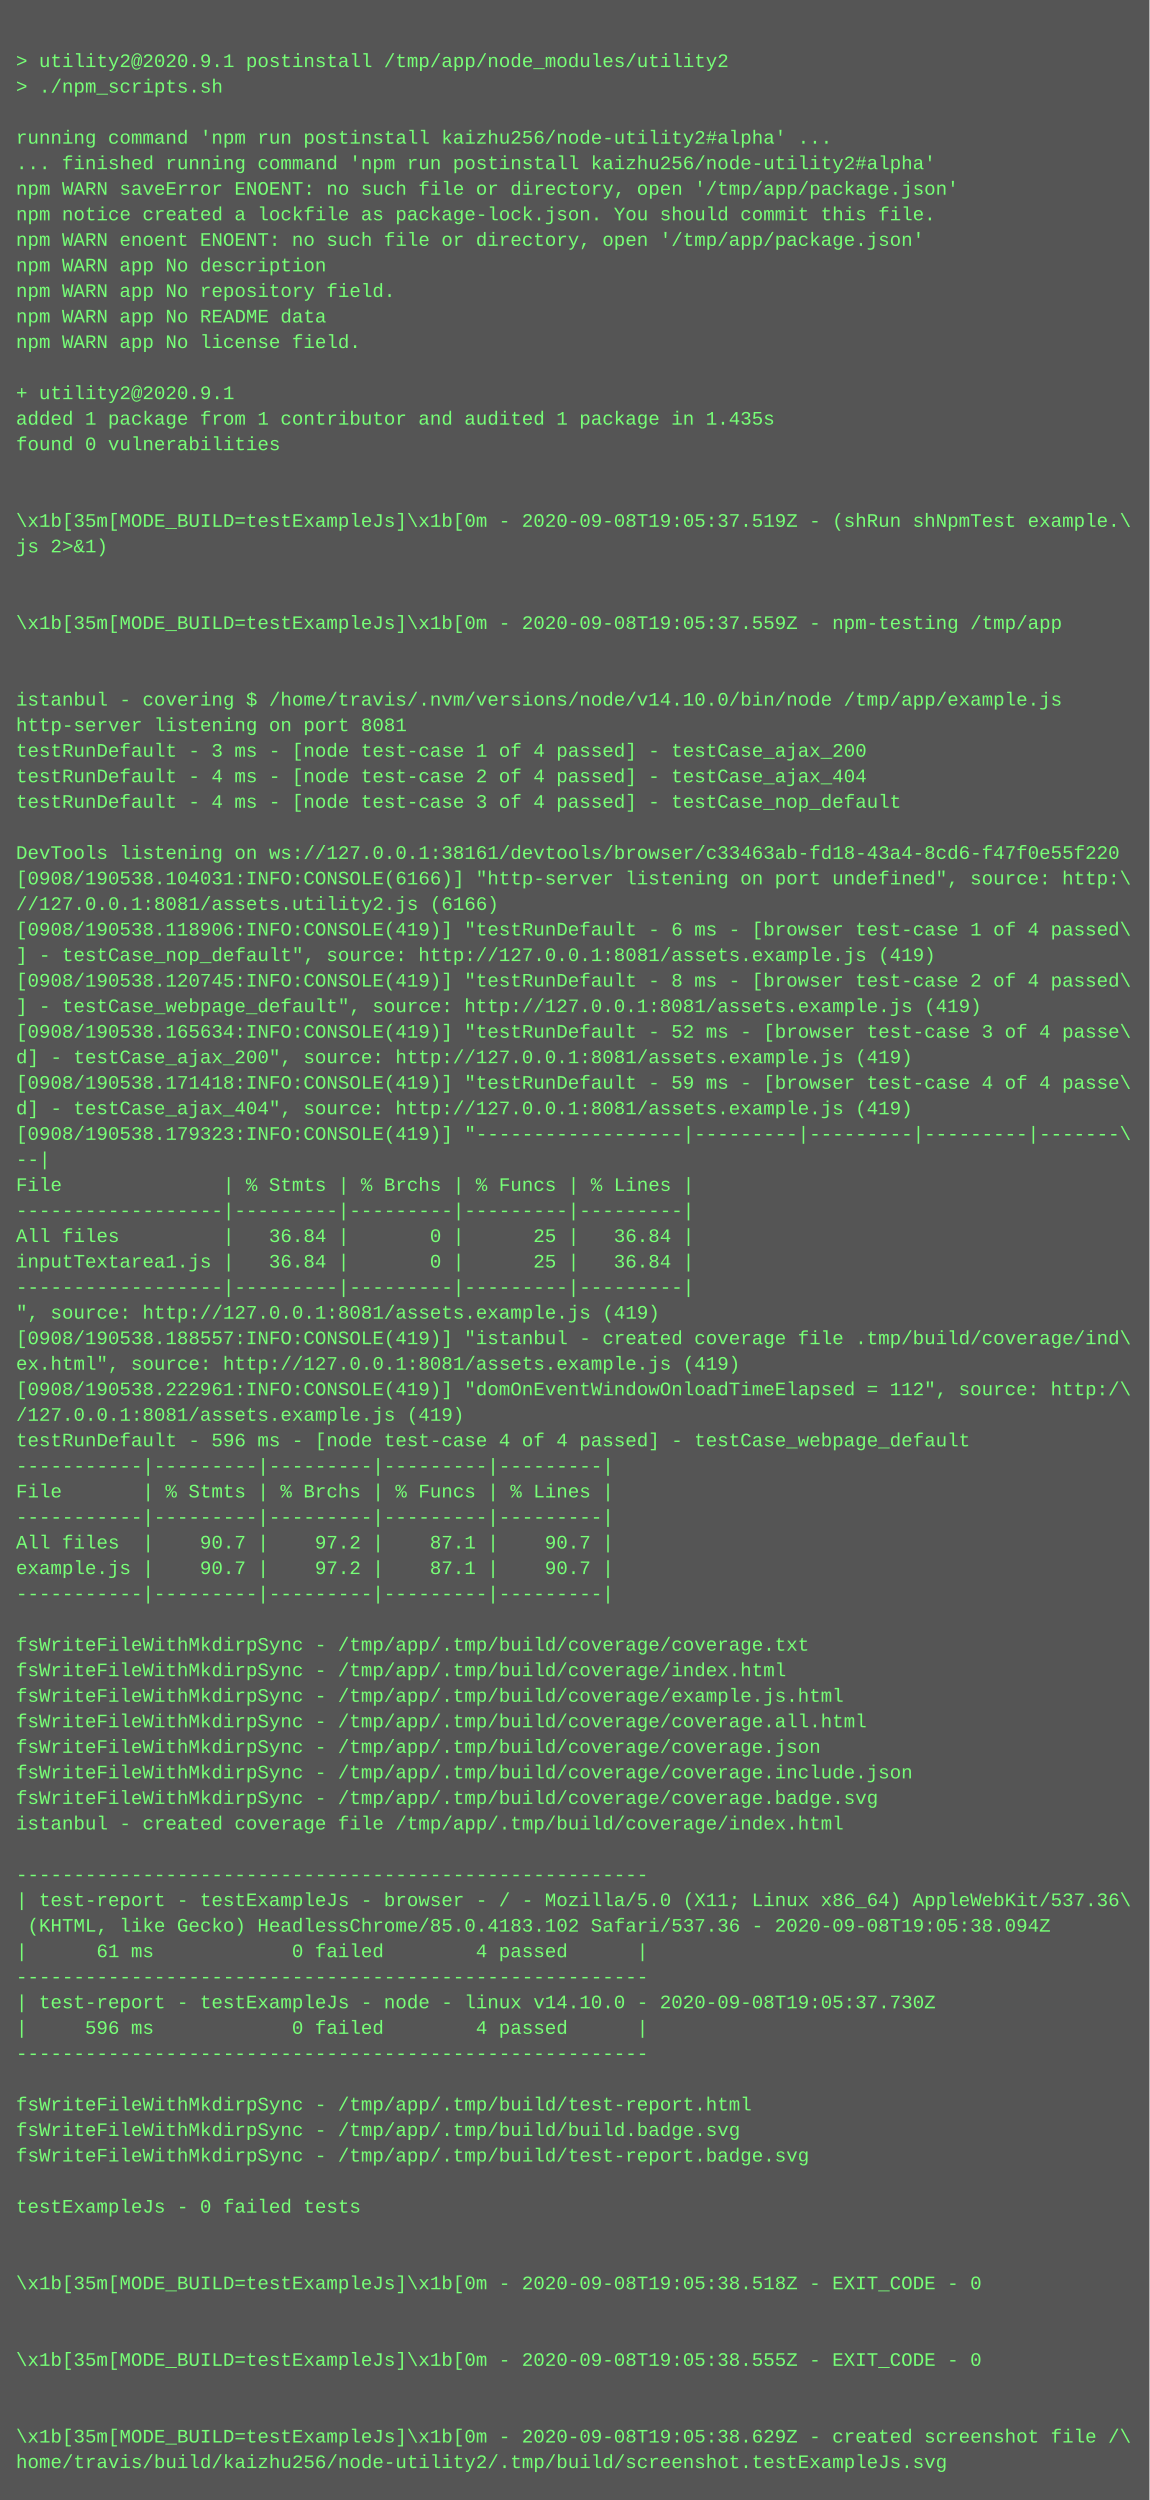
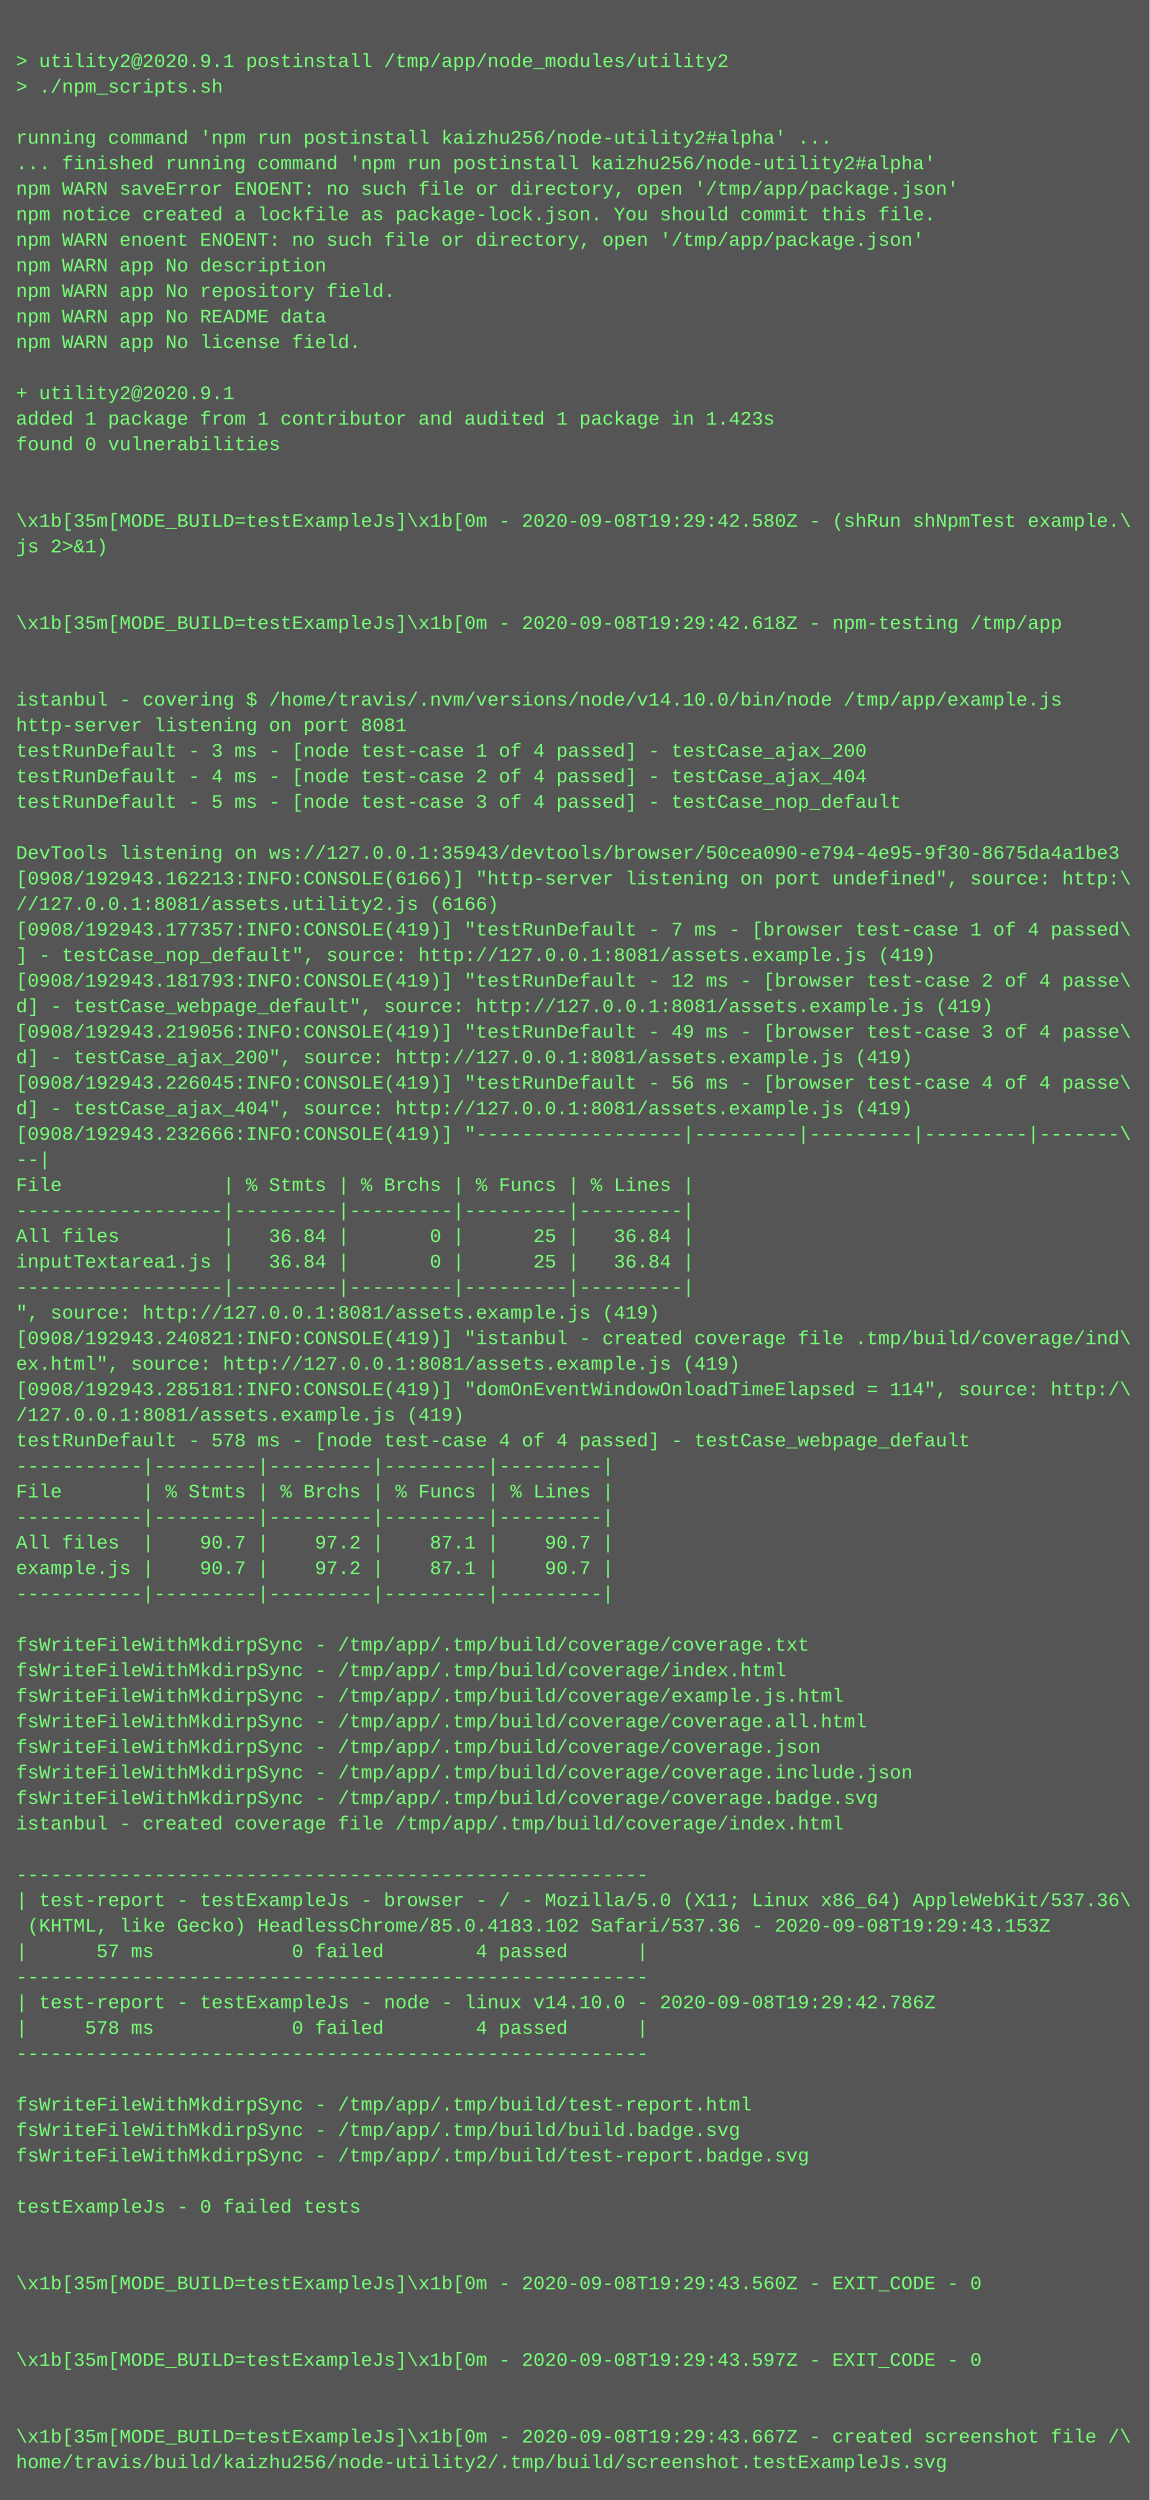
<svg xmlns="http://www.w3.org/2000/svg" height="1566" width="720">
  <rect height="1566" fill="#555" width="720" />
  <text fill="#7f7" font-family="Courier New" font-size="12" xml:space="preserve">
    <tspan x="10" y="26" />
    <tspan x="10" y="42">&gt; utility2@2020.9.1 postinstall /tmp/app/node_modules/utility2</tspan>
    <tspan x="10" y="58">&gt; ./npm_scripts.sh</tspan>
    <tspan x="10" y="74" />
    <tspan x="10" y="90">running command 'npm run postinstall kaizhu256/node-utility2#alpha' ...</tspan>
    <tspan x="10" y="106">... finished running command 'npm run postinstall kaizhu256/node-utility2#alpha'</tspan>
    <tspan x="10" y="122">npm WARN saveError ENOENT: no such file or directory, open '/tmp/app/package.json'</tspan>
    <tspan x="10" y="138">npm notice created a lockfile as package-lock.json. You should commit this file.</tspan>
    <tspan x="10" y="154">npm WARN enoent ENOENT: no such file or directory, open '/tmp/app/package.json'</tspan>
    <tspan x="10" y="170">npm WARN app No description</tspan>
    <tspan x="10" y="186">npm WARN app No repository field.</tspan>
    <tspan x="10" y="202">npm WARN app No README data</tspan>
    <tspan x="10" y="218">npm WARN app No license field.</tspan>
    <tspan x="10" y="234" />
    <tspan x="10" y="250">+ utility2@2020.9.1</tspan>
-     <tspan x="10" y="266">added 1 package from 1 contributor and audited 1 package in 1.435s</tspan>
+     <tspan x="10" y="266">added 1 package from 1 contributor and audited 1 package in 1.423s</tspan>
    <tspan x="10" y="282">found 0 vulnerabilities</tspan>
    <tspan x="10" y="298" />
    <tspan x="10" y="314" />
-     <tspan x="10" y="330">\x1b[35m[MODE_BUILD=testExampleJs]\x1b[0m - 2020-09-08T19:05:37.519Z - (shRun shNpmTest example.\</tspan>
+     <tspan x="10" y="330">\x1b[35m[MODE_BUILD=testExampleJs]\x1b[0m - 2020-09-08T19:29:42.580Z - (shRun shNpmTest example.\</tspan>
    <tspan x="10" y="346">js 2&gt;&amp;1)</tspan>
    <tspan x="10" y="362" />
    <tspan x="10" y="378" />
-     <tspan x="10" y="394">\x1b[35m[MODE_BUILD=testExampleJs]\x1b[0m - 2020-09-08T19:05:37.559Z - npm-testing /tmp/app</tspan>
+     <tspan x="10" y="394">\x1b[35m[MODE_BUILD=testExampleJs]\x1b[0m - 2020-09-08T19:29:42.618Z - npm-testing /tmp/app</tspan>
    <tspan x="10" y="410" />
    <tspan x="10" y="426" />
    <tspan x="10" y="442">istanbul - covering $ /home/travis/.nvm/versions/node/v14.10.0/bin/node /tmp/app/example.js</tspan>
    <tspan x="10" y="458">http-server listening on port 8081</tspan>
    <tspan x="10" y="474">testRunDefault - 3 ms - [node test-case 1 of 4 passed] - testCase_ajax_200</tspan>
    <tspan x="10" y="490">testRunDefault - 4 ms - [node test-case 2 of 4 passed] - testCase_ajax_404</tspan>
-     <tspan x="10" y="506">testRunDefault - 4 ms - [node test-case 3 of 4 passed] - testCase_nop_default</tspan>
+     <tspan x="10" y="506">testRunDefault - 5 ms - [node test-case 3 of 4 passed] - testCase_nop_default</tspan>
    <tspan x="10" y="522" />
-     <tspan x="10" y="538">DevTools listening on ws://127.0.0.1:38161/devtools/browser/c33463ab-fd18-43a4-8cd6-f47f0e55f220</tspan>
-     <tspan x="10" y="554">[0908/190538.104031:INFO:CONSOLE(6166)] "http-server listening on port undefined", source: http:\</tspan>
+     <tspan x="10" y="538">DevTools listening on ws://127.0.0.1:35943/devtools/browser/50cea090-e794-4e95-9f30-8675da4a1be3</tspan>
+     <tspan x="10" y="554">[0908/192943.162213:INFO:CONSOLE(6166)] "http-server listening on port undefined", source: http:\</tspan>
    <tspan x="10" y="570">//127.0.0.1:8081/assets.utility2.js (6166)</tspan>
-     <tspan x="10" y="586">[0908/190538.118906:INFO:CONSOLE(419)] "testRunDefault - 6 ms - [browser test-case 1 of 4 passed\</tspan>
+     <tspan x="10" y="586">[0908/192943.177357:INFO:CONSOLE(419)] "testRunDefault - 7 ms - [browser test-case 1 of 4 passed\</tspan>
    <tspan x="10" y="602">] - testCase_nop_default", source: http://127.0.0.1:8081/assets.example.js (419)</tspan>
-     <tspan x="10" y="618">[0908/190538.120745:INFO:CONSOLE(419)] "testRunDefault - 8 ms - [browser test-case 2 of 4 passed\</tspan>
-     <tspan x="10" y="634">] - testCase_webpage_default", source: http://127.0.0.1:8081/assets.example.js (419)</tspan>
-     <tspan x="10" y="650">[0908/190538.165634:INFO:CONSOLE(419)] "testRunDefault - 52 ms - [browser test-case 3 of 4 passe\</tspan>
+     <tspan x="10" y="618">[0908/192943.181793:INFO:CONSOLE(419)] "testRunDefault - 12 ms - [browser test-case 2 of 4 passe\</tspan>
+     <tspan x="10" y="634">d] - testCase_webpage_default", source: http://127.0.0.1:8081/assets.example.js (419)</tspan>
+     <tspan x="10" y="650">[0908/192943.219056:INFO:CONSOLE(419)] "testRunDefault - 49 ms - [browser test-case 3 of 4 passe\</tspan>
    <tspan x="10" y="666">d] - testCase_ajax_200", source: http://127.0.0.1:8081/assets.example.js (419)</tspan>
-     <tspan x="10" y="682">[0908/190538.171418:INFO:CONSOLE(419)] "testRunDefault - 59 ms - [browser test-case 4 of 4 passe\</tspan>
+     <tspan x="10" y="682">[0908/192943.226045:INFO:CONSOLE(419)] "testRunDefault - 56 ms - [browser test-case 4 of 4 passe\</tspan>
    <tspan x="10" y="698">d] - testCase_ajax_404", source: http://127.0.0.1:8081/assets.example.js (419)</tspan>
-     <tspan x="10" y="714">[0908/190538.179323:INFO:CONSOLE(419)] "------------------|---------|---------|---------|-------\</tspan>
+     <tspan x="10" y="714">[0908/192943.232666:INFO:CONSOLE(419)] "------------------|---------|---------|---------|-------\</tspan>
    <tspan x="10" y="730">--|</tspan>
    <tspan x="10" y="746">File              | % Stmts | % Brchs | % Funcs | % Lines |</tspan>
    <tspan x="10" y="762">------------------|---------|---------|---------|---------|</tspan>
    <tspan x="10" y="778">All files         |   36.84 |       0 |      25 |   36.84 |</tspan>
    <tspan x="10" y="794">inputTextarea1.js |   36.84 |       0 |      25 |   36.84 |</tspan>
    <tspan x="10" y="810">------------------|---------|---------|---------|---------|</tspan>
    <tspan x="10" y="826">", source: http://127.0.0.1:8081/assets.example.js (419)</tspan>
-     <tspan x="10" y="842">[0908/190538.188557:INFO:CONSOLE(419)] "istanbul - created coverage file .tmp/build/coverage/ind\</tspan>
+     <tspan x="10" y="842">[0908/192943.240821:INFO:CONSOLE(419)] "istanbul - created coverage file .tmp/build/coverage/ind\</tspan>
    <tspan x="10" y="858">ex.html", source: http://127.0.0.1:8081/assets.example.js (419)</tspan>
-     <tspan x="10" y="874">[0908/190538.222961:INFO:CONSOLE(419)] "domOnEventWindowOnloadTimeElapsed = 112", source: http:/\</tspan>
+     <tspan x="10" y="874">[0908/192943.285181:INFO:CONSOLE(419)] "domOnEventWindowOnloadTimeElapsed = 114", source: http:/\</tspan>
    <tspan x="10" y="890">/127.0.0.1:8081/assets.example.js (419)</tspan>
-     <tspan x="10" y="906">testRunDefault - 596 ms - [node test-case 4 of 4 passed] - testCase_webpage_default</tspan>
+     <tspan x="10" y="906">testRunDefault - 578 ms - [node test-case 4 of 4 passed] - testCase_webpage_default</tspan>
    <tspan x="10" y="922">-----------|---------|---------|---------|---------|</tspan>
    <tspan x="10" y="938">File       | % Stmts | % Brchs | % Funcs | % Lines |</tspan>
    <tspan x="10" y="954">-----------|---------|---------|---------|---------|</tspan>
    <tspan x="10" y="970">All files  |    90.7 |    97.2 |    87.1 |    90.7 |</tspan>
    <tspan x="10" y="986">example.js |    90.7 |    97.2 |    87.1 |    90.7 |</tspan>
    <tspan x="10" y="1002">-----------|---------|---------|---------|---------|</tspan>
    <tspan x="10" y="1018" />
    <tspan x="10" y="1034">fsWriteFileWithMkdirpSync - /tmp/app/.tmp/build/coverage/coverage.txt</tspan>
    <tspan x="10" y="1050">fsWriteFileWithMkdirpSync - /tmp/app/.tmp/build/coverage/index.html</tspan>
    <tspan x="10" y="1066">fsWriteFileWithMkdirpSync - /tmp/app/.tmp/build/coverage/example.js.html</tspan>
    <tspan x="10" y="1082">fsWriteFileWithMkdirpSync - /tmp/app/.tmp/build/coverage/coverage.all.html</tspan>
    <tspan x="10" y="1098">fsWriteFileWithMkdirpSync - /tmp/app/.tmp/build/coverage/coverage.json</tspan>
    <tspan x="10" y="1114">fsWriteFileWithMkdirpSync - /tmp/app/.tmp/build/coverage/coverage.include.json</tspan>
    <tspan x="10" y="1130">fsWriteFileWithMkdirpSync - /tmp/app/.tmp/build/coverage/coverage.badge.svg</tspan>
    <tspan x="10" y="1146">istanbul - created coverage file /tmp/app/.tmp/build/coverage/index.html</tspan>
    <tspan x="10" y="1162" />
    <tspan x="10" y="1178">-------------------------------------------------------</tspan>
    <tspan x="10" y="1194">| test-report - testExampleJs - browser - / - Mozilla/5.0 (X11; Linux x86_64) AppleWebKit/537.36\</tspan>
-     <tspan x="10" y="1210"> (KHTML, like Gecko) HeadlessChrome/85.0.4183.102 Safari/537.36 - 2020-09-08T19:05:38.094Z</tspan>
-     <tspan x="10" y="1226">|      61 ms            0 failed        4 passed      |</tspan>
+     <tspan x="10" y="1210"> (KHTML, like Gecko) HeadlessChrome/85.0.4183.102 Safari/537.36 - 2020-09-08T19:29:43.153Z</tspan>
+     <tspan x="10" y="1226">|      57 ms            0 failed        4 passed      |</tspan>
    <tspan x="10" y="1242">-------------------------------------------------------</tspan>
-     <tspan x="10" y="1258">| test-report - testExampleJs - node - linux v14.10.0 - 2020-09-08T19:05:37.730Z</tspan>
-     <tspan x="10" y="1274">|     596 ms            0 failed        4 passed      |</tspan>
+     <tspan x="10" y="1258">| test-report - testExampleJs - node - linux v14.10.0 - 2020-09-08T19:29:42.786Z</tspan>
+     <tspan x="10" y="1274">|     578 ms            0 failed        4 passed      |</tspan>
    <tspan x="10" y="1290">-------------------------------------------------------</tspan>
    <tspan x="10" y="1306" />
    <tspan x="10" y="1322">fsWriteFileWithMkdirpSync - /tmp/app/.tmp/build/test-report.html</tspan>
    <tspan x="10" y="1338">fsWriteFileWithMkdirpSync - /tmp/app/.tmp/build/build.badge.svg</tspan>
    <tspan x="10" y="1354">fsWriteFileWithMkdirpSync - /tmp/app/.tmp/build/test-report.badge.svg</tspan>
    <tspan x="10" y="1370" />
    <tspan x="10" y="1386">testExampleJs - 0 failed tests</tspan>
    <tspan x="10" y="1402" />
    <tspan x="10" y="1418" />
-     <tspan x="10" y="1434">\x1b[35m[MODE_BUILD=testExampleJs]\x1b[0m - 2020-09-08T19:05:38.518Z - EXIT_CODE - 0</tspan>
+     <tspan x="10" y="1434">\x1b[35m[MODE_BUILD=testExampleJs]\x1b[0m - 2020-09-08T19:29:43.560Z - EXIT_CODE - 0</tspan>
    <tspan x="10" y="1450" />
    <tspan x="10" y="1466" />
-     <tspan x="10" y="1482">\x1b[35m[MODE_BUILD=testExampleJs]\x1b[0m - 2020-09-08T19:05:38.555Z - EXIT_CODE - 0</tspan>
+     <tspan x="10" y="1482">\x1b[35m[MODE_BUILD=testExampleJs]\x1b[0m - 2020-09-08T19:29:43.597Z - EXIT_CODE - 0</tspan>
    <tspan x="10" y="1498" />
    <tspan x="10" y="1514" />
-     <tspan x="10" y="1530">\x1b[35m[MODE_BUILD=testExampleJs]\x1b[0m - 2020-09-08T19:05:38.629Z - created screenshot file /\</tspan>
+     <tspan x="10" y="1530">\x1b[35m[MODE_BUILD=testExampleJs]\x1b[0m - 2020-09-08T19:29:43.667Z - created screenshot file /\</tspan>
    <tspan x="10" y="1546">home/travis/build/kaizhu256/node-utility2/.tmp/build/screenshot.testExampleJs.svg</tspan>
  </text>
</svg>
